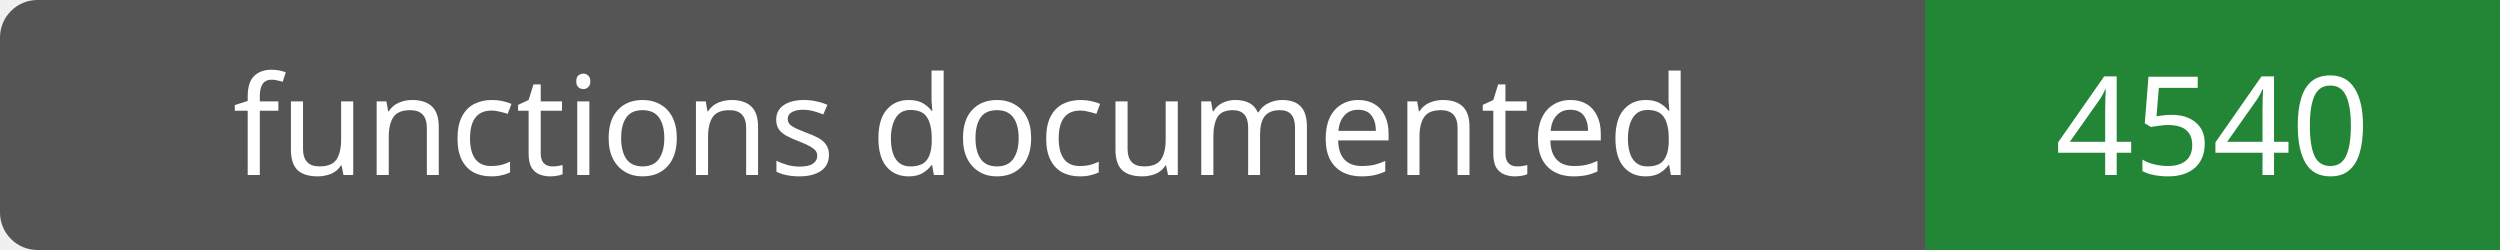
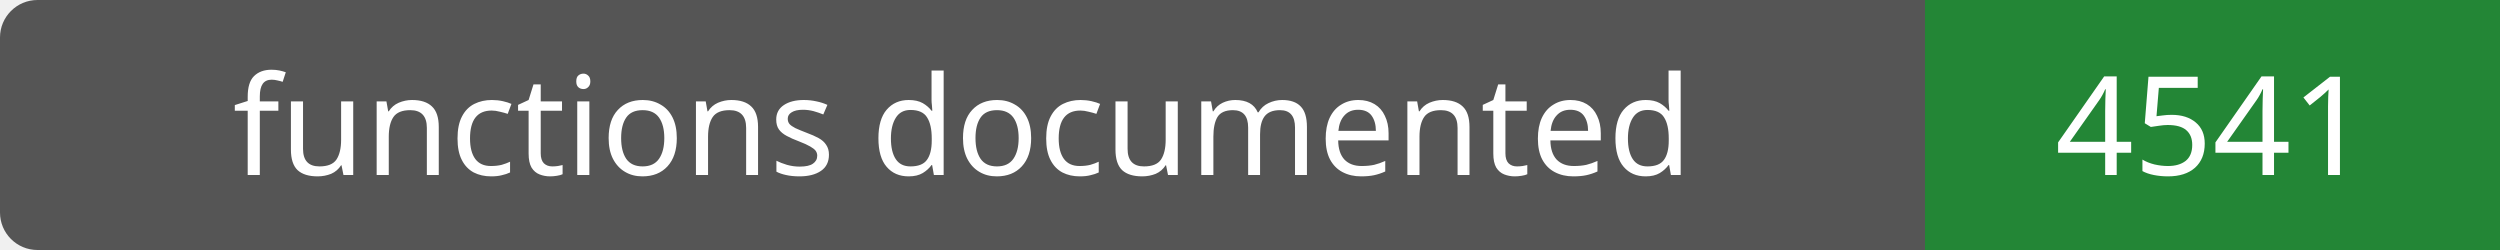
- <svg xmlns="http://www.w3.org/2000/svg" width="200" height="20" role="img" aria-label="functions documented: 4540">
+ <svg xmlns="http://www.w3.org/2000/svg" width="200" height="20" role="img" aria-label="functions documented: 4541">
  <rect width="200" height="20" rx="3" fill="#555" />
  <path fill="#238636" d="M154 0h46v20H154z" />
  <g fill="#fff" text-anchor="middle" font-family="Verdana,sans-serif" font-size="11">
    <text x="77.0" y="14">functions documented</text>
-     <text x="177.0" y="14">4540</text>
+     <text x="177.0" y="14">4541</text>
  </g>
</svg>
